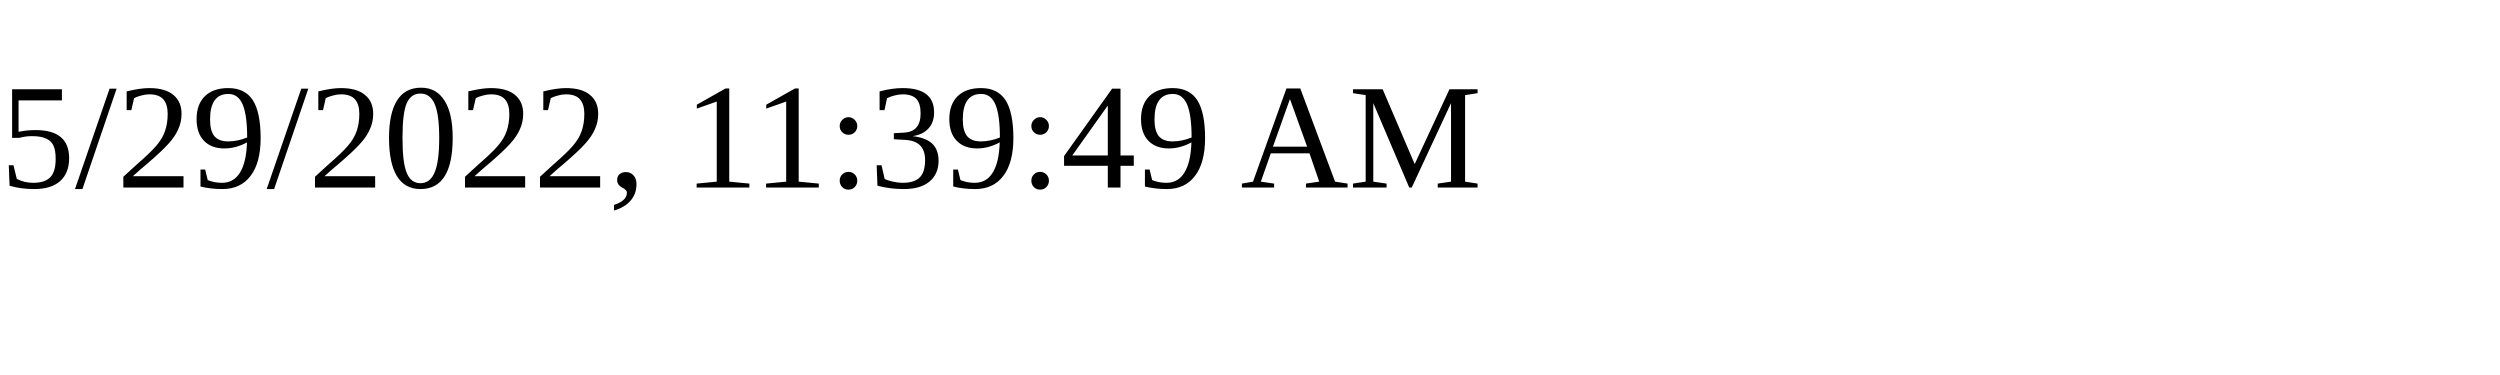
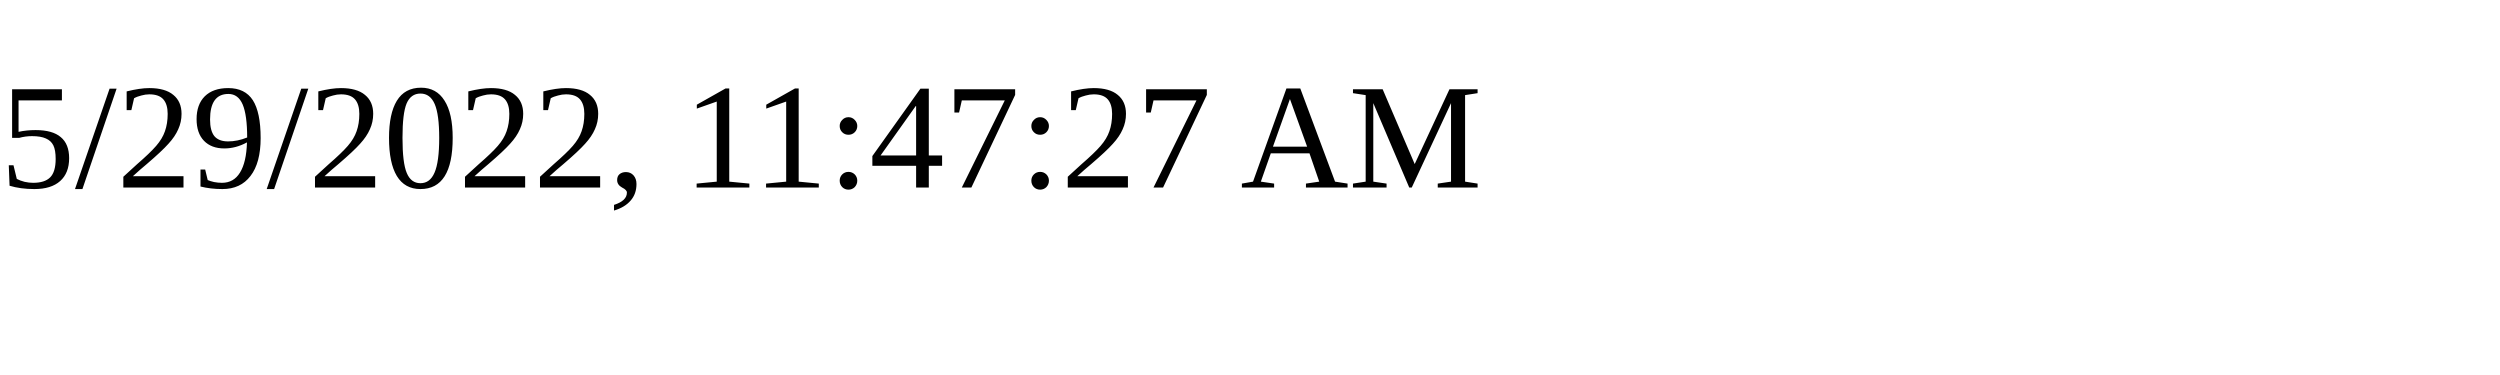
<svg xmlns="http://www.w3.org/2000/svg" height="30" width="200">
-   <text x="0" y="15">5/29/2022, 11:39:49 AM</text>
+   <text x="0" y="15">5/29/2022, 11:47:27 AM</text>
</svg>
